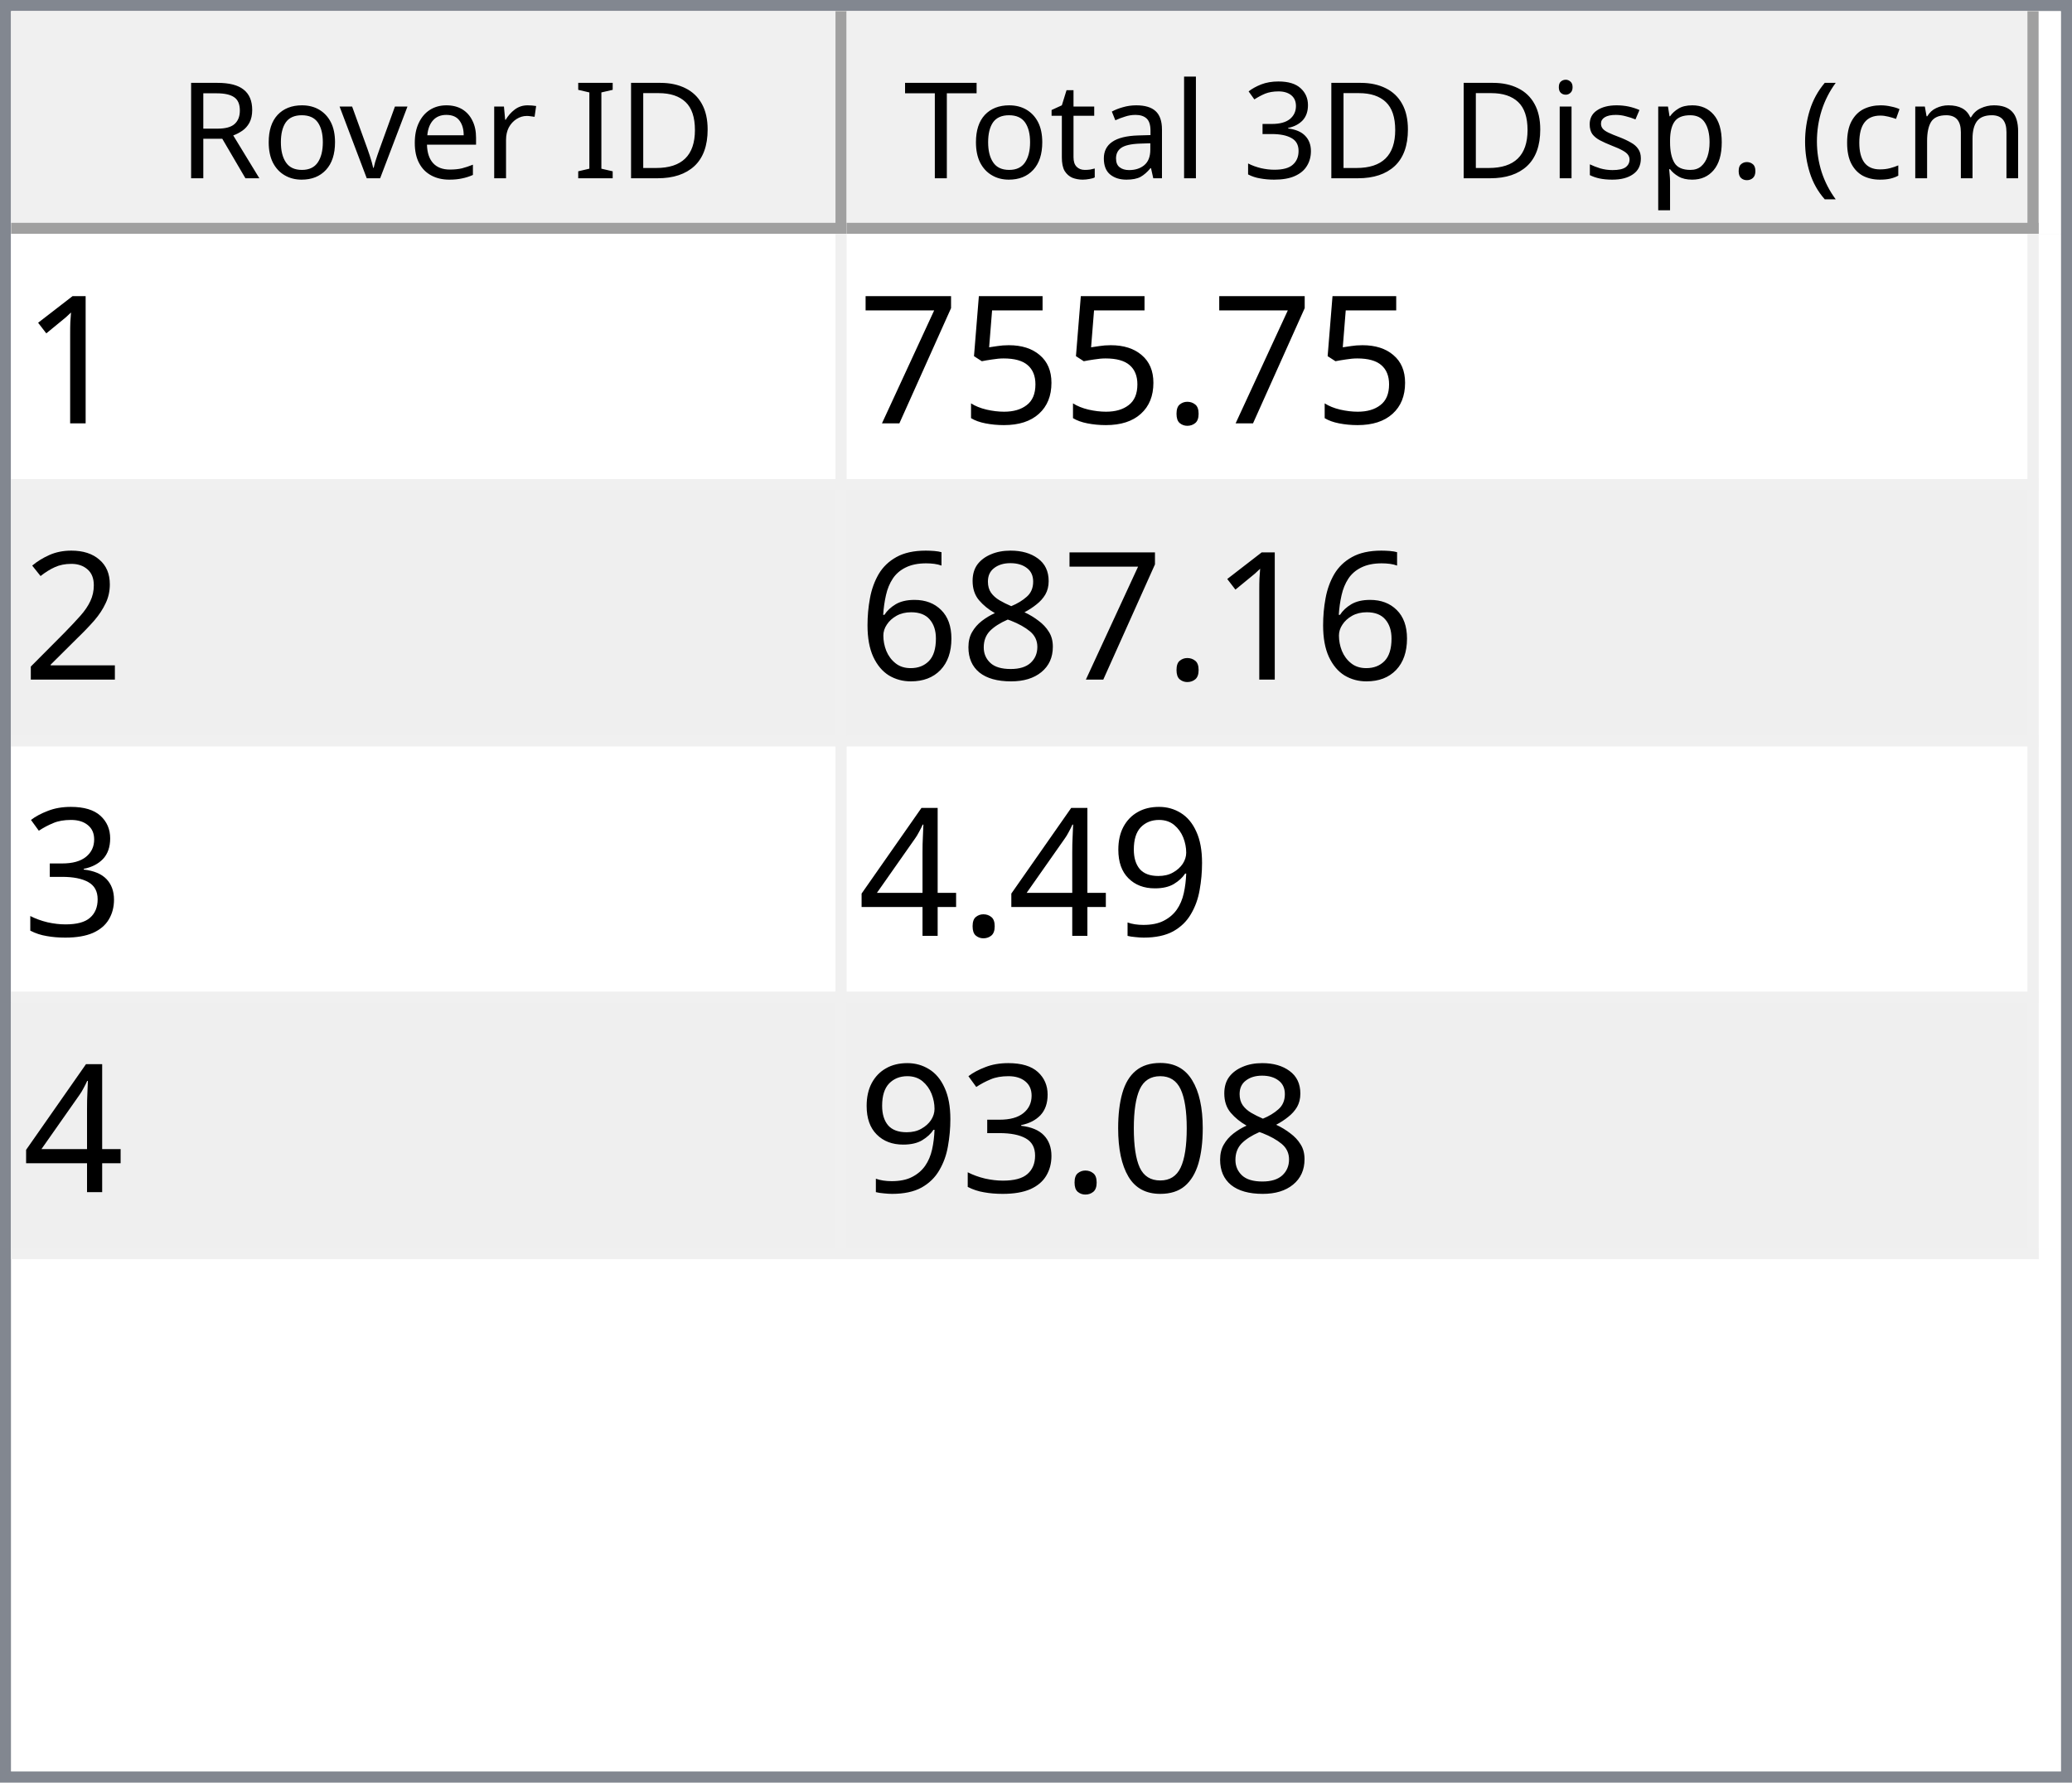
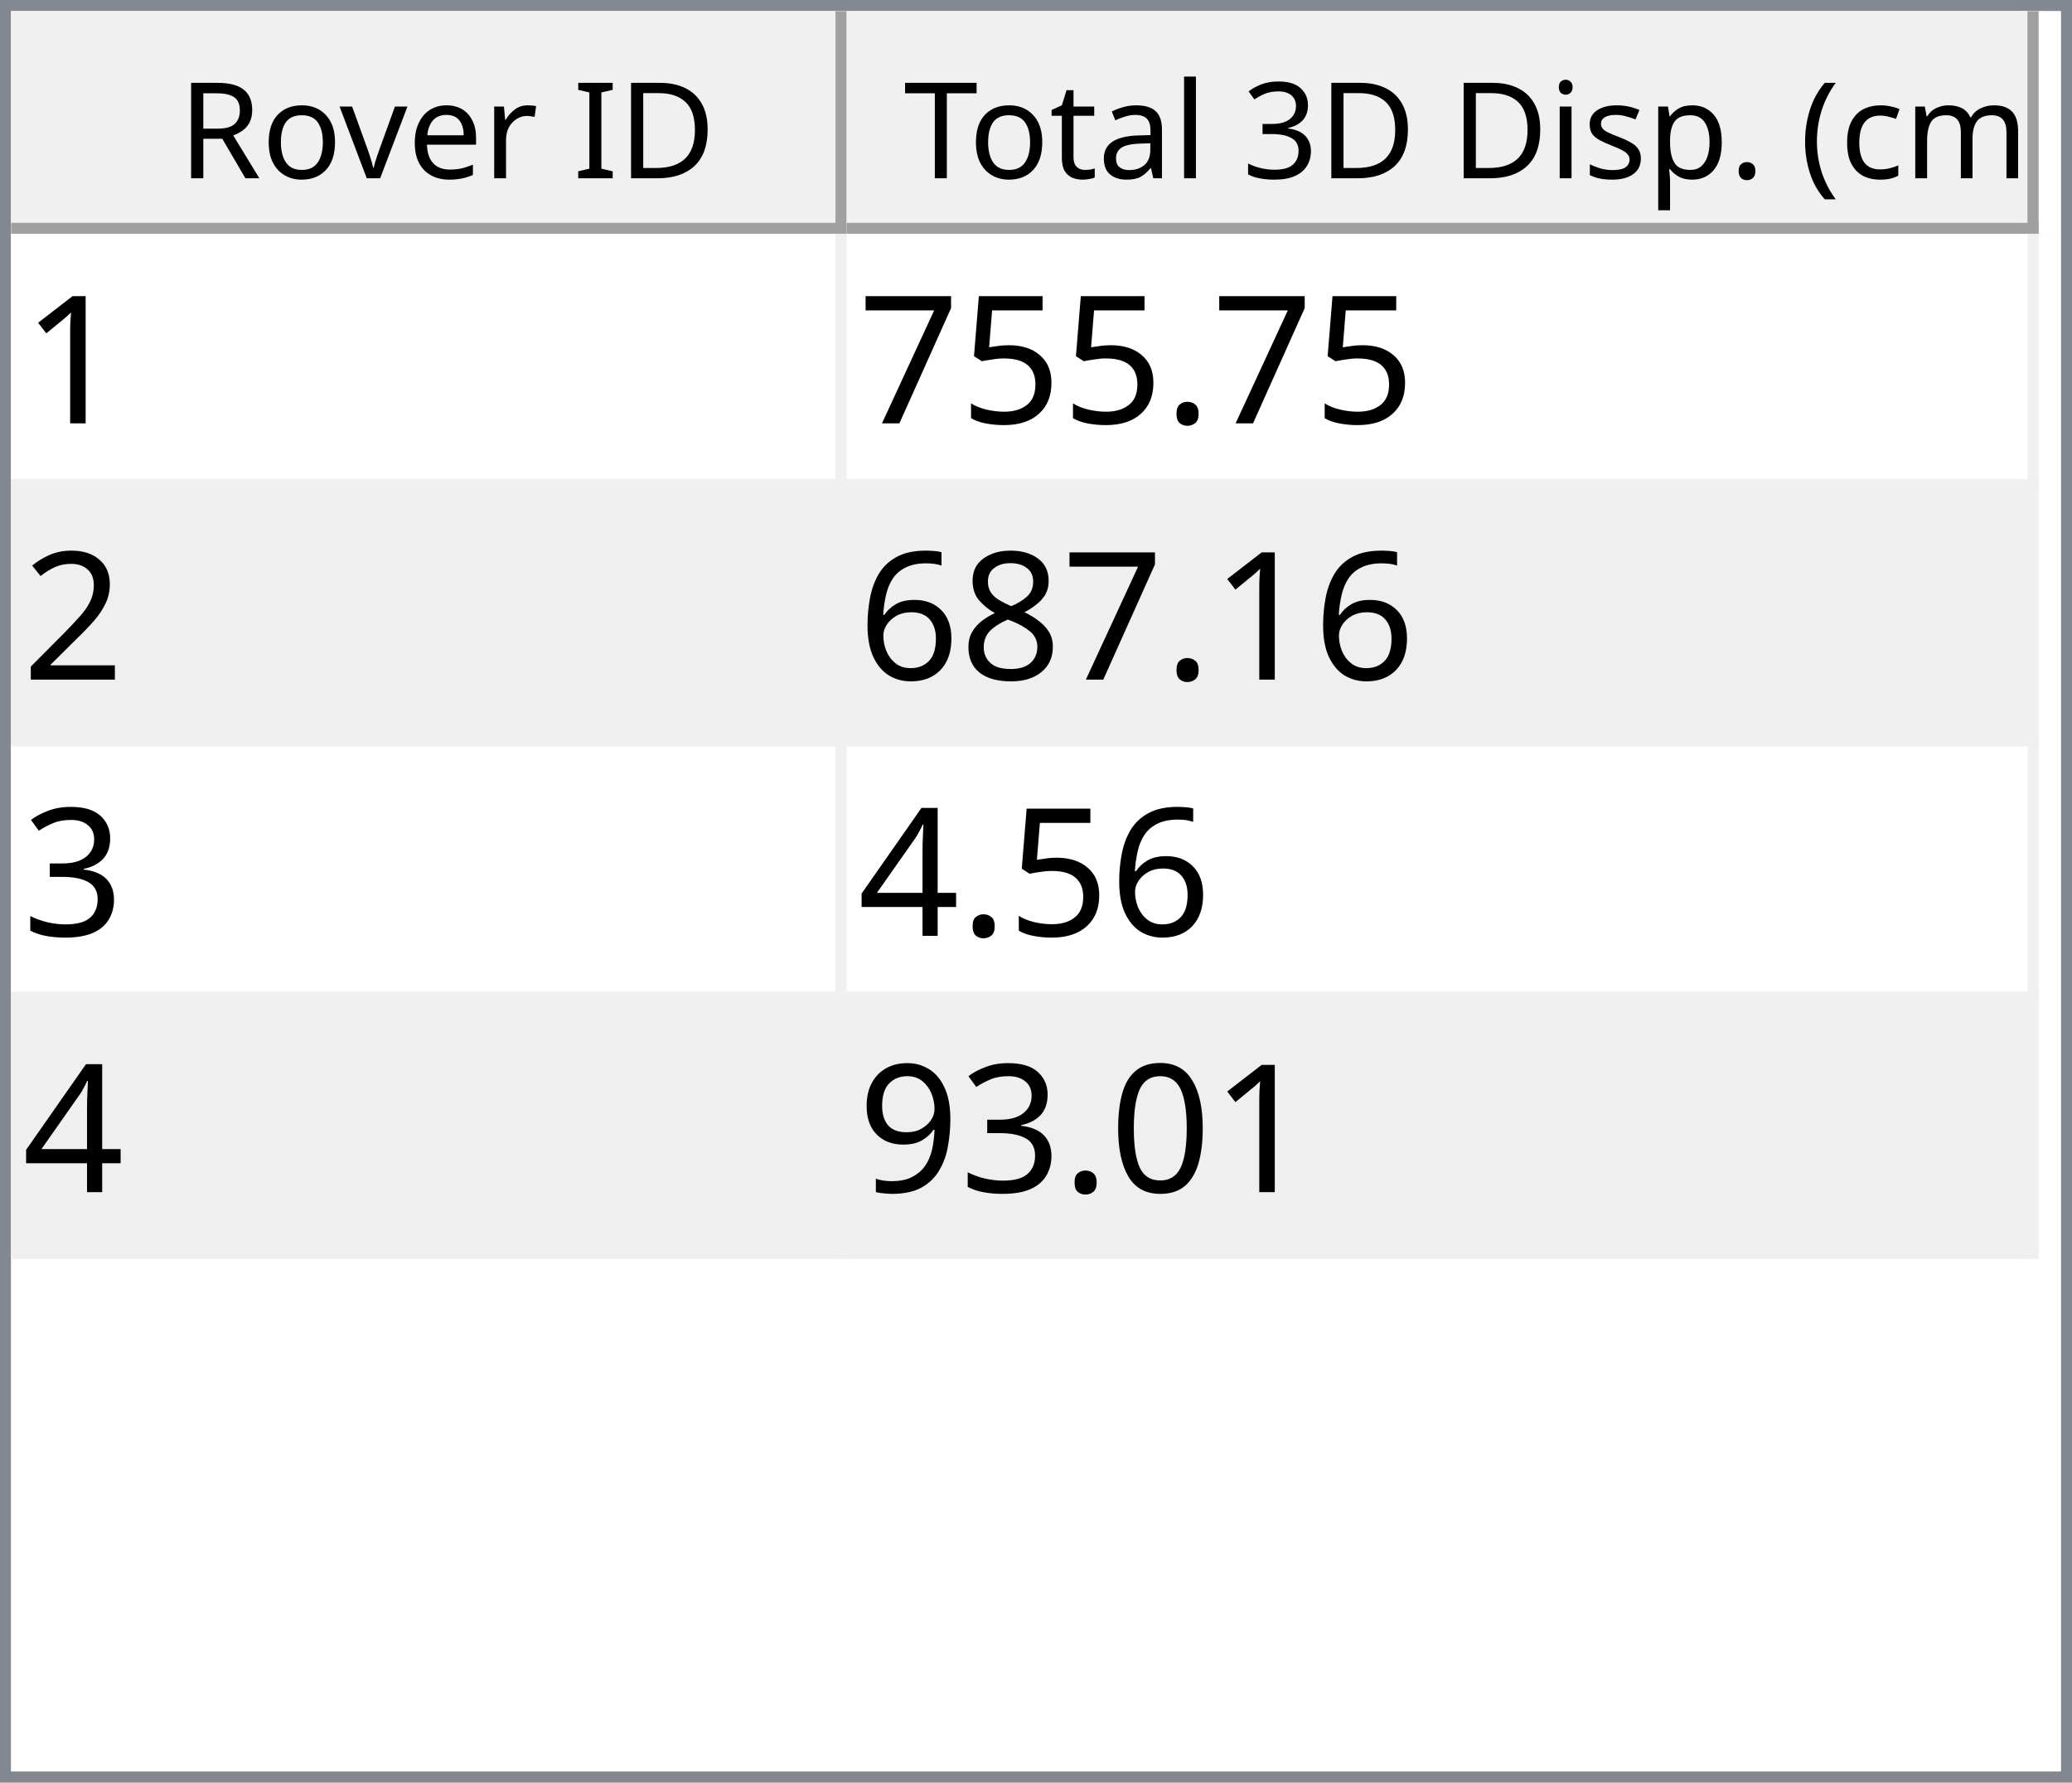
<svg xmlns="http://www.w3.org/2000/svg" style="fill-opacity:1; color-rendering:auto; color-interpolation:auto; text-rendering:auto; stroke:black; stroke-linecap:square; stroke-miterlimit:10; shape-rendering:auto; stroke-opacity:1; fill:black; stroke-dasharray:none; font-weight:normal; stroke-width:1; font-family:'Dialog'; font-style:normal; stroke-linejoin:miter; font-size:12px; stroke-dashoffset:0; image-rendering:auto;" width="186" height="160">
  <defs id="genericDefs" />
  <g>
    <defs id="defs1">
      <clipPath clipPathUnits="userSpaceOnUse" id="clipPath1">
        <path d="M0 0 L186 0 L186 160 L0 160 L0 0 Z" />
      </clipPath>
      <clipPath clipPathUnits="userSpaceOnUse" id="clipPath2">
        <path d="M0 0 L0 160 L186 160 L186 0 Z" />
      </clipPath>
      <clipPath clipPathUnits="userSpaceOnUse" id="clipPath3">
        <path d="M0 0 L0 20 L184 20 L184 0 Z" />
      </clipPath>
      <clipPath clipPathUnits="userSpaceOnUse" id="clipPath4">
        <path d="M0 0 L0 20 L75 20 L75 0 Z" />
      </clipPath>
      <clipPath clipPathUnits="userSpaceOnUse" id="clipPath5">
        <path d="M1 1 L1 19 L74 19 L74 1 Z" />
      </clipPath>
      <clipPath clipPathUnits="userSpaceOnUse" id="clipPath6">
        <path d="M0 0 L0 18 L73 18 L73 0 Z" />
      </clipPath>
      <clipPath clipPathUnits="userSpaceOnUse" id="clipPath7">
        <path d="M-0.5 -0.5 L-0.5 19.5 L74.5 19.5 L74.5 -0.5 Z" />
      </clipPath>
      <clipPath clipPathUnits="userSpaceOnUse" id="clipPath8">
        <path d="M0 0 L0 20 L107 20 L107 0 Z" />
      </clipPath>
      <clipPath clipPathUnits="userSpaceOnUse" id="clipPath9">
        <path d="M1 1 L1 19 L106 19 L106 1 Z" />
      </clipPath>
      <clipPath clipPathUnits="userSpaceOnUse" id="clipPath10">
        <path d="M0 0 L0 18 L105 18 L105 0 Z" />
      </clipPath>
      <clipPath clipPathUnits="userSpaceOnUse" id="clipPath11">
        <path d="M-0.5 -0.5 L-0.5 19.5 L106.5 19.5 L106.5 -0.5 Z" />
      </clipPath>
      <clipPath clipPathUnits="userSpaceOnUse" id="clipPath12">
        <path d="M0 0 L0 138 L184 138 L184 0 Z" />
      </clipPath>
      <clipPath clipPathUnits="userSpaceOnUse" id="clipPath13">
        <path d="M0 0 L0 92 L182 92 L182 0 Z" />
      </clipPath>
      <clipPath clipPathUnits="userSpaceOnUse" id="clipPath14">
        <path d="M-0.5 -0.5 L-0.5 91.5 L181.5 91.5 L181.5 -0.5 Z" />
      </clipPath>
      <clipPath clipPathUnits="userSpaceOnUse" id="clipPath15">
        <path d="M0 0 L0 22 L74 22 L74 0 Z" />
      </clipPath>
      <clipPath clipPathUnits="userSpaceOnUse" id="clipPath16">
        <path d="M0 0 L0 22 L106 22 L106 0 Z" />
      </clipPath>
      <font horiz-adv-x="64.551" id="font1">
        <font-face ascent="107.91" descent="25.098" units-per-em="100" style="font-style:normal; font-family:Segoe UI; font-weight:normal;" />
        <missing-glyph horiz-adv-x="64.551" d="M8.109 0 L8.109 68.266 L56.453 68.266 L56.453 0 L8.109 0 ZM15.328 7.234 L49.219 7.234 L49.219 61.031 L15.328 61.031 L15.328 7.234 Z" />
        <glyph unicode="D" horiz-adv-x="70.117" d="M9.188 0 L9.188 70.016 L28.516 70.016 Q65.531 70.016 65.531 35.891 Q65.531 19.672 55.25 9.836 Q44.969 0 27.734 0 L9.188 0 ZM17.391 62.594 L17.391 7.422 L27.828 7.422 Q41.609 7.422 49.273 14.797 Q56.938 22.172 56.938 35.688 Q56.938 62.594 28.328 62.594 L17.391 62.594 Z" />
        <glyph unicode="I" horiz-adv-x="26.611" d="M17.391 0 L9.188 0 L9.188 70.016 L17.391 70.016 L17.391 0 Z" />
        <glyph unicode=" " horiz-adv-x="27.393" d="" />
        <glyph unicode="r" horiz-adv-x="34.766" d="M34.188 41.891 Q32.078 43.5 28.125 43.5 Q23 43.5 19.555 38.672 Q16.109 33.844 16.109 25.484 L16.109 0 L8.109 0 L8.109 50 L16.109 50 L16.109 39.703 L16.312 39.703 Q18.016 44.969 21.531 47.922 Q25.047 50.875 29.391 50.875 Q32.516 50.875 34.188 50.203 L34.188 41.891 Z" />
        <glyph unicode="e" horiz-adv-x="52.295" d="M48.297 23 L12.984 23 Q13.188 14.656 17.484 10.109 Q21.781 5.562 29.297 5.562 Q37.75 5.562 44.828 11.141 L44.828 3.609 Q38.234 -1.172 27.391 -1.172 Q16.797 -1.172 10.742 5.641 Q4.688 12.453 4.688 24.812 Q4.688 36.469 11.305 43.82 Q17.922 51.172 27.734 51.172 Q37.547 51.172 42.922 44.828 Q48.297 38.484 48.297 27.203 L48.297 23 ZM40.094 29.781 Q40.047 36.719 36.75 40.578 Q33.453 44.438 27.594 44.438 Q21.922 44.438 17.969 40.383 Q14.016 36.328 13.094 29.781 L40.094 29.781 Z" />
        <glyph unicode="v" horiz-adv-x="47.9" d="M47.406 50 L27.484 0 L19.625 0 L0.688 50 L9.469 50 L22.172 13.672 Q23.578 9.672 23.922 6.688 L24.125 6.688 Q24.609 10.453 25.688 13.484 L38.969 50 L47.406 50 Z" />
        <glyph unicode="o" horiz-adv-x="58.594" d="M29 -1.172 Q17.922 -1.172 11.305 5.836 Q4.688 12.844 4.688 24.422 Q4.688 37.016 11.57 44.094 Q18.453 51.172 30.172 51.172 Q41.359 51.172 47.633 44.289 Q53.906 37.406 53.906 25.203 Q53.906 13.234 47.141 6.031 Q40.375 -1.172 29 -1.172 ZM29.594 44.438 Q21.875 44.438 17.383 39.188 Q12.891 33.938 12.891 24.703 Q12.891 15.828 17.43 10.695 Q21.969 5.562 29.594 5.562 Q37.359 5.562 41.531 10.594 Q45.703 15.625 45.703 24.906 Q45.703 34.281 41.531 39.359 Q37.359 44.438 29.594 44.438 Z" />
        <glyph unicode="R" horiz-adv-x="59.814" d="M59.375 0 L49.609 0 L37.891 19.625 Q36.281 22.359 34.766 24.289 Q33.25 26.219 31.664 27.438 Q30.078 28.656 28.25 29.219 Q26.422 29.781 24.125 29.781 L17.391 29.781 L17.391 0 L9.188 0 L9.188 70.016 L30.078 70.016 Q34.672 70.016 38.555 68.867 Q42.438 67.719 45.289 65.375 Q48.141 63.031 49.758 59.547 Q51.375 56.062 51.375 51.375 Q51.375 47.703 50.273 44.656 Q49.172 41.609 47.148 39.211 Q45.125 36.812 42.266 35.133 Q39.406 33.453 35.844 32.516 L35.844 32.328 Q37.594 31.547 38.891 30.547 Q40.188 29.547 41.359 28.18 Q42.531 26.812 43.68 25.078 Q44.828 23.344 46.234 21.047 L59.375 0 ZM17.391 62.594 L17.391 37.203 L28.516 37.203 Q31.594 37.203 34.203 38.133 Q36.812 39.062 38.719 40.797 Q40.625 42.531 41.703 45.047 Q42.781 47.562 42.781 50.688 Q42.781 56.297 39.141 59.445 Q35.5 62.594 28.609 62.594 L17.391 62.594 Z" />
        <glyph unicode=")" horiz-adv-x="30.176" d="M8.297 -15.922 L1.172 -15.922 Q16.406 2.344 16.406 26.812 Q16.406 51.469 1.078 70.016 L8.297 70.016 Q23.531 52.156 23.531 26.703 Q23.531 1.375 8.297 -15.922 Z" />
        <glyph unicode="m" horiz-adv-x="86.133" d="M79.109 0 L71.094 0 L71.094 28.719 Q71.094 37.016 68.531 40.727 Q65.969 44.438 59.906 44.438 Q54.781 44.438 51.195 39.75 Q47.609 35.062 47.609 28.516 L47.609 0 L39.594 0 L39.594 29.688 Q39.594 44.438 28.219 44.438 Q22.953 44.438 19.531 40.016 Q16.109 35.594 16.109 28.516 L16.109 0 L8.109 0 L8.109 50 L16.109 50 L16.109 42.094 L16.312 42.094 Q21.625 51.172 31.844 51.172 Q36.969 51.172 40.773 48.312 Q44.578 45.453 46 40.828 Q51.562 51.172 62.594 51.172 Q79.109 51.172 79.109 30.812 L79.109 0 Z" />
        <glyph unicode="c" horiz-adv-x="46.191" d="M42.188 2.297 Q36.422 -1.172 28.516 -1.172 Q17.828 -1.172 11.258 5.789 Q4.688 12.75 4.688 23.828 Q4.688 36.188 11.766 43.68 Q18.844 51.172 30.672 51.172 Q37.25 51.172 42.281 48.734 L42.281 40.531 Q36.719 44.438 30.375 44.438 Q22.703 44.438 17.797 38.945 Q12.891 33.453 12.891 24.516 Q12.891 15.719 17.508 10.641 Q22.125 5.562 29.891 5.562 Q36.422 5.562 42.188 9.906 L42.188 2.297 Z" />
        <glyph unicode="(" horiz-adv-x="30.176" d="M29.109 -15.922 L21.969 -15.922 Q6.844 1.375 6.844 26.703 Q6.844 52.156 21.969 70.016 L29.203 70.016 Q13.875 51.469 13.875 26.812 Q13.875 2.344 29.109 -15.922 Z" />
        <glyph unicode="." horiz-adv-x="21.68" d="M10.891 -1.078 Q8.641 -1.078 7.055 0.539 Q5.469 2.156 5.469 4.391 Q5.469 6.641 7.055 8.273 Q8.641 9.906 10.891 9.906 Q13.188 9.906 14.797 8.273 Q16.406 6.641 16.406 4.391 Q16.406 2.156 14.797 0.539 Q13.188 -1.078 10.891 -1.078 Z" />
        <glyph unicode="p" horiz-adv-x="58.789" d="M16.312 7.234 L16.109 7.234 L16.109 -23 L8.109 -23 L8.109 50 L16.109 50 L16.109 41.219 L16.312 41.219 Q22.219 51.172 33.594 51.172 Q43.266 51.172 48.688 44.461 Q54.109 37.75 54.109 26.469 Q54.109 13.922 48 6.375 Q41.891 -1.172 31.297 -1.172 Q21.578 -1.172 16.312 7.234 ZM16.109 27.391 L16.109 20.406 Q16.109 14.203 20.141 9.883 Q24.172 5.562 30.375 5.562 Q37.641 5.562 41.773 11.133 Q45.906 16.703 45.906 26.609 Q45.906 34.969 42.047 39.703 Q38.188 44.438 31.594 44.438 Q24.609 44.438 20.359 39.578 Q16.109 34.719 16.109 27.391 Z" />
        <glyph unicode="s" horiz-adv-x="42.432" d="M5.078 1.812 L5.078 10.406 Q11.625 5.562 19.484 5.562 Q30.031 5.562 30.031 12.594 Q30.031 14.594 29.125 15.992 Q28.219 17.391 26.68 18.461 Q25.141 19.531 23.07 20.383 Q21 21.234 18.609 22.172 Q15.281 23.484 12.766 24.828 Q10.25 26.172 8.57 27.859 Q6.891 29.547 6.031 31.695 Q5.172 33.844 5.172 36.719 Q5.172 40.234 6.789 42.945 Q8.406 45.656 11.086 47.484 Q13.766 49.312 17.211 50.242 Q20.656 51.172 24.312 51.172 Q30.812 51.172 35.938 48.922 L35.938 40.828 Q30.422 44.438 23.25 44.438 Q21 44.438 19.195 43.922 Q17.391 43.406 16.094 42.477 Q14.797 41.547 14.086 40.258 Q13.375 38.969 13.375 37.406 Q13.375 35.453 14.086 34.133 Q14.797 32.812 16.164 31.789 Q17.531 30.766 19.484 29.938 Q21.438 29.109 23.922 28.125 Q27.25 26.859 29.883 25.516 Q32.516 24.172 34.375 22.484 Q36.234 20.797 37.234 18.602 Q38.234 16.406 38.234 13.375 Q38.234 9.672 36.602 6.938 Q34.969 4.203 32.234 2.398 Q29.5 0.594 25.93 -0.289 Q22.359 -1.172 18.453 -1.172 Q10.75 -1.172 5.078 1.812 Z" />
        <glyph unicode="i" horiz-adv-x="24.219" d="M12.203 62.703 Q10.062 62.703 8.547 64.164 Q7.031 65.625 7.031 67.875 Q7.031 70.125 8.547 71.609 Q10.062 73.094 12.203 73.094 Q14.406 73.094 15.945 71.609 Q17.484 70.125 17.484 67.875 Q17.484 65.719 15.945 64.211 Q14.406 62.703 12.203 62.703 ZM16.109 0 L8.109 0 L8.109 50 L16.109 50 L16.109 0 Z" />
        <glyph unicode="3" horiz-adv-x="53.906" d="M46.531 19.828 Q46.531 15.094 44.75 11.211 Q42.969 7.328 39.719 4.57 Q36.469 1.812 31.93 0.297 Q27.391 -1.219 21.922 -1.219 Q11.922 -1.219 6 2.594 L6 11.188 Q13.094 5.609 22.219 5.609 Q25.875 5.609 28.828 6.539 Q31.781 7.469 33.906 9.227 Q36.031 10.984 37.18 13.477 Q38.328 15.969 38.328 19.094 Q38.328 32.812 18.797 32.812 L12.984 32.812 L12.984 39.594 L18.5 39.594 Q35.797 39.594 35.797 52.484 Q35.797 64.406 22.609 64.406 Q15.188 64.406 8.688 59.422 L8.688 67.188 Q15.375 71.188 24.609 71.188 Q29 71.188 32.57 69.969 Q36.141 68.75 38.68 66.555 Q41.219 64.359 42.609 61.281 Q44 58.203 44 54.5 Q44 40.672 30.031 36.719 L30.031 36.531 Q33.594 36.141 36.625 34.797 Q39.656 33.453 41.852 31.305 Q44.047 29.156 45.289 26.25 Q46.531 23.344 46.531 19.828 Z" />
        <glyph unicode="l" horiz-adv-x="24.219" d="M16.109 0 L8.109 0 L8.109 74.031 L16.109 74.031 L16.109 0 Z" />
        <glyph unicode="a" horiz-adv-x="50.879" d="M43.891 0 L35.891 0 L35.891 7.812 L35.688 7.812 Q30.469 -1.172 20.312 -1.172 Q12.844 -1.172 8.617 2.781 Q4.391 6.734 4.391 13.281 Q4.391 27.297 20.906 29.594 L35.891 31.688 Q35.891 44.438 25.594 44.438 Q16.547 44.438 9.281 38.281 L9.281 46.484 Q16.656 51.172 26.266 51.172 Q43.891 51.172 43.891 32.516 L43.891 0 ZM35.891 25.297 L23.828 23.641 Q18.266 22.859 15.43 20.875 Q12.594 18.891 12.594 13.875 Q12.594 10.203 15.211 7.883 Q17.828 5.562 22.172 5.562 Q28.125 5.562 32.008 9.742 Q35.891 13.922 35.891 20.312 L35.891 25.297 Z" />
        <glyph unicode="t" horiz-adv-x="33.887" d="M31.297 0.484 Q28.469 -1.078 23.828 -1.078 Q10.688 -1.078 10.688 13.578 L10.688 43.172 L2.094 43.172 L2.094 50 L10.688 50 L10.688 62.203 L18.703 64.797 L18.703 50 L31.297 50 L31.297 43.172 L18.703 43.172 L18.703 14.984 Q18.703 9.969 20.414 7.82 Q22.125 5.672 26.078 5.672 Q29.109 5.672 31.297 7.328 L31.297 0.484 Z" />
        <glyph unicode="T" horiz-adv-x="52.393" d="M50.594 62.594 L30.375 62.594 L30.375 0 L22.172 0 L22.172 62.594 L2 62.594 L2 70.016 L50.594 70.016 L50.594 62.594 Z" />
      </font>
      <font horiz-adv-x="75.0" id="font2">
        <font-face ascent="100.537" descent="21.973" units-per-em="100" style="font-style:normal; font-family:sans-serif; font-weight:normal;" />
        <missing-glyph horiz-adv-x="75.0" d="M12.5 0 L12.5 62.5 L62.5 62.5 L62.5 0 L12.5 0 ZM14.062 1.562 L60.938 1.562 L60.938 60.938 L14.062 60.938 L14.062 1.562 Z" />
        <glyph unicode="1" horiz-adv-x="55.615" d="M37.25 0 L28.469 0 L28.469 56 Q25.297 52.984 20.141 49.953 Q14.984 46.922 10.891 45.406 L10.891 53.906 Q18.266 57.375 23.781 62.305 Q29.297 67.234 31.594 71.875 L37.25 71.875 L37.25 0 Z" />
        <glyph unicode="." horiz-adv-x="27.783" d="M9.078 0 L9.078 10.016 L19.094 10.016 L19.094 0 L9.078 0 Z" />
        <glyph unicode="5" horiz-adv-x="55.615" d="M4.156 18.75 L13.375 19.531 Q14.406 12.797 18.141 9.398 Q21.875 6 27.156 6 Q33.5 6 37.891 10.789 Q42.281 15.578 42.281 23.484 Q42.281 31 38.062 35.352 Q33.844 39.703 27 39.703 Q22.75 39.703 19.336 37.773 Q15.922 35.844 13.969 32.766 L5.719 33.844 L12.641 70.609 L48.25 70.609 L48.25 62.203 L19.672 62.203 L15.828 42.969 Q22.266 47.469 29.344 47.469 Q38.719 47.469 45.164 40.969 Q51.609 34.469 51.609 24.266 Q51.609 14.547 45.953 7.469 Q39.062 -1.219 27.156 -1.219 Q17.391 -1.219 11.211 4.25 Q5.031 9.719 4.156 18.75 Z" />
        <glyph unicode="7" horiz-adv-x="55.615" d="M4.734 62.203 L4.734 70.656 L51.078 70.656 L51.078 63.812 Q44.234 56.547 37.523 44.484 Q30.812 32.422 27.156 19.672 Q24.516 10.688 23.781 0 L14.75 0 Q14.891 8.453 18.062 20.414 Q21.234 32.375 27.172 43.484 Q33.109 54.594 39.797 62.203 L4.734 62.203 Z" />
        <glyph unicode="2" horiz-adv-x="55.615" d="M50.344 8.453 L50.344 0 L3.031 0 Q2.938 3.172 4.047 6.109 Q5.859 10.938 9.836 15.625 Q13.812 20.312 21.344 26.469 Q33.016 36.031 37.117 41.625 Q41.219 47.219 41.219 52.203 Q41.219 57.422 37.477 61.008 Q33.734 64.594 27.734 64.594 Q21.391 64.594 17.578 60.789 Q13.766 56.984 13.719 50.25 L4.688 51.172 Q5.609 61.281 11.664 66.578 Q17.719 71.875 27.938 71.875 Q38.234 71.875 44.242 66.164 Q50.25 60.453 50.25 52 Q50.25 47.703 48.492 43.555 Q46.734 39.406 42.656 34.812 Q38.578 30.219 29.109 22.219 Q21.188 15.578 18.945 13.211 Q16.703 10.844 15.234 8.453 L50.344 8.453 Z" />
        <glyph unicode="8" horiz-adv-x="55.615" d="M17.672 38.812 Q12.203 40.828 9.57 44.539 Q6.938 48.25 6.938 53.422 Q6.938 61.234 12.555 66.555 Q18.172 71.875 27.484 71.875 Q36.859 71.875 42.578 66.43 Q48.297 60.984 48.297 53.172 Q48.297 48.188 45.68 44.508 Q43.062 40.828 37.75 38.812 Q44.344 36.672 47.781 31.883 Q51.219 27.094 51.219 20.453 Q51.219 11.281 44.727 5.031 Q38.234 -1.219 27.641 -1.219 Q17.047 -1.219 10.547 5.055 Q4.047 11.328 4.047 20.703 Q4.047 27.688 7.594 32.398 Q11.141 37.109 17.672 38.812 ZM15.922 53.719 Q15.922 48.641 19.195 45.414 Q22.469 42.188 27.688 42.188 Q32.766 42.188 36.016 45.383 Q39.266 48.578 39.266 53.219 Q39.266 58.062 35.914 61.359 Q32.562 64.656 27.594 64.656 Q22.562 64.656 19.242 61.43 Q15.922 58.203 15.922 53.719 ZM13.094 20.656 Q13.094 16.891 14.875 13.375 Q16.656 9.859 20.172 7.93 Q23.688 6 27.734 6 Q34.031 6 38.133 10.055 Q42.234 14.109 42.234 20.359 Q42.234 26.703 38.016 30.859 Q33.797 35.016 27.438 35.016 Q21.234 35.016 17.164 30.914 Q13.094 26.812 13.094 20.656 Z" />
        <glyph unicode="6" horiz-adv-x="55.615" d="M49.75 54.047 L41.016 53.375 Q39.844 58.547 37.703 60.891 Q34.125 64.656 28.906 64.656 Q24.703 64.656 21.531 62.312 Q17.391 59.281 14.992 53.469 Q12.594 47.656 12.5 36.922 Q15.672 41.75 20.266 44.094 Q24.859 46.438 29.891 46.438 Q38.672 46.438 44.852 39.969 Q51.031 33.5 51.031 23.25 Q51.031 16.5 48.125 10.719 Q45.219 4.938 40.141 1.859 Q35.062 -1.219 28.609 -1.219 Q17.625 -1.219 10.695 6.859 Q3.766 14.938 3.766 33.5 Q3.766 54.25 11.422 63.672 Q18.109 71.875 29.438 71.875 Q37.891 71.875 43.289 67.141 Q48.688 62.406 49.75 54.047 ZM13.875 23.188 Q13.875 18.656 15.797 14.508 Q17.719 10.359 21.188 8.18 Q24.656 6 28.469 6 Q34.031 6 38.039 10.492 Q42.047 14.984 42.047 22.703 Q42.047 30.125 38.086 34.398 Q34.125 38.672 28.125 38.672 Q22.172 38.672 18.023 34.398 Q13.875 30.125 13.875 23.188 Z" />
        <glyph unicode="3" horiz-adv-x="55.615" d="M4.203 18.891 L12.984 20.062 Q14.5 12.594 18.141 9.297 Q21.781 6 27 6 Q33.203 6 37.477 10.297 Q41.75 14.594 41.75 20.953 Q41.75 27 37.797 30.93 Q33.844 34.859 27.734 34.859 Q25.25 34.859 21.531 33.891 L22.516 41.609 Q23.391 41.5 23.922 41.5 Q29.547 41.5 34.039 44.43 Q38.531 47.359 38.531 53.469 Q38.531 58.297 35.258 61.477 Q31.984 64.656 26.812 64.656 Q21.688 64.656 18.266 61.43 Q14.844 58.203 13.875 51.766 L5.078 53.328 Q6.688 62.156 12.398 67.016 Q18.109 71.875 26.609 71.875 Q32.469 71.875 37.398 69.359 Q42.328 66.844 44.945 62.5 Q47.562 58.156 47.562 53.266 Q47.562 48.641 45.07 44.828 Q42.578 41.016 37.703 38.766 Q44.047 37.312 47.562 32.695 Q51.078 28.078 51.078 21.141 Q51.078 11.766 44.242 5.25 Q37.406 -1.266 26.953 -1.266 Q17.531 -1.266 11.305 4.352 Q5.078 9.969 4.203 18.891 Z" />
-         <glyph unicode="9" horiz-adv-x="55.615" d="M5.469 16.547 L13.922 17.328 Q14.984 11.375 18.016 8.688 Q21.047 6 25.781 6 Q29.828 6 32.883 7.859 Q35.938 9.719 37.891 12.82 Q39.844 15.922 41.164 21.195 Q42.484 26.469 42.484 31.938 Q42.484 32.516 42.438 33.688 Q39.797 29.5 35.234 26.883 Q30.672 24.266 25.344 24.266 Q16.453 24.266 10.305 30.711 Q4.156 37.156 4.156 47.703 Q4.156 58.594 10.578 65.234 Q17 71.875 26.656 71.875 Q33.641 71.875 39.43 68.117 Q45.219 64.359 48.219 57.398 Q51.219 50.438 51.219 37.25 Q51.219 23.531 48.242 15.406 Q45.266 7.281 39.383 3.031 Q33.5 -1.219 25.594 -1.219 Q17.188 -1.219 11.867 3.445 Q6.547 8.109 5.469 16.547 ZM41.453 48.141 Q41.453 55.719 37.43 60.156 Q33.406 64.594 27.734 64.594 Q21.875 64.594 17.531 59.812 Q13.188 55.031 13.188 47.406 Q13.188 40.578 17.312 36.305 Q21.438 32.031 27.484 32.031 Q33.594 32.031 37.523 36.305 Q41.453 40.578 41.453 48.141 Z" />
        <glyph unicode="4" horiz-adv-x="55.615" d="M32.328 0 L32.328 17.141 L1.266 17.141 L1.266 25.203 L33.938 71.578 L41.109 71.578 L41.109 25.203 L50.781 25.203 L50.781 17.141 L41.109 17.141 L41.109 0 L32.328 0 ZM32.328 25.203 L32.328 57.469 L9.906 25.203 L32.328 25.203 Z" />
        <glyph unicode="0" horiz-adv-x="55.615" d="M4.156 35.297 Q4.156 48 6.766 55.742 Q9.375 63.484 14.523 67.68 Q19.672 71.875 27.484 71.875 Q33.25 71.875 37.594 69.555 Q41.938 67.234 44.773 62.867 Q47.609 58.5 49.219 52.227 Q50.828 45.953 50.828 35.297 Q50.828 22.703 48.242 14.969 Q45.656 7.234 40.508 3.008 Q35.359 -1.219 27.484 -1.219 Q17.141 -1.219 11.234 6.203 Q4.156 15.141 4.156 35.297 ZM13.188 35.297 Q13.188 17.672 17.312 11.836 Q21.438 6 27.484 6 Q33.547 6 37.672 11.859 Q41.797 17.719 41.797 35.297 Q41.797 52.984 37.672 58.789 Q33.547 64.594 27.391 64.594 Q21.344 64.594 17.719 59.469 Q13.188 52.938 13.188 35.297 Z" />
+         <glyph unicode="9" horiz-adv-x="55.615" d="M5.469 16.547 L13.922 17.328 Q14.984 11.375 18.016 8.688 Q21.047 6 25.781 6 Q29.828 6 32.883 7.859 Q35.938 9.719 37.891 12.82 Q39.844 15.922 41.164 21.195 Q42.484 26.469 42.484 31.938 Q42.484 32.516 42.438 33.688 Q39.797 29.5 35.234 26.883 Q30.672 24.266 25.344 24.266 Q16.453 24.266 10.305 30.711 Q4.156 37.156 4.156 47.703 Q4.156 58.594 10.578 65.234 Q17 71.875 26.656 71.875 Q33.641 71.875 39.43 68.117 Q45.219 64.359 48.219 57.398 Q51.219 50.438 51.219 37.25 Q51.219 23.531 48.242 15.406 Q45.266 7.281 39.383 3.031 Q33.5 -1.219 25.594 -1.219 Q17.188 -1.219 11.867 3.445 Q6.547 8.109 5.469 16.547 ZM41.453 48.141 Q41.453 55.719 37.43 60.156 Q33.406 64.594 27.734 64.594 Q21.875 64.594 17.531 59.812 Q13.188 55.031 13.188 47.406 Q13.188 40.578 17.312 36.305 Q21.438 32.031 27.484 32.031 Q33.594 32.031 37.523 36.305 Q41.453 40.578 41.453 48.141 Z" />
      </font>
    </defs>
    <g style="fill:white; stroke:white;">
      <rect x="0" y="0" width="186" style="clip-path:url(#clipPath1); stroke:none;" height="160" />
    </g>
    <g style="fill:white; text-rendering:optimizeSpeed; color-rendering:optimizeSpeed; image-rendering:optimizeSpeed; shape-rendering:crispEdges; stroke:white; color-interpolation:sRGB;">
      <rect x="0" width="186" height="160" y="0" style="stroke:none;" />
      <path style="stroke:none;" d="M0 160 L186 160 L186 0 L0 0 Z" />
    </g>
    <g style="fill:rgb(240,240,240); font-family:'Segoe UI'; stroke:rgb(240,240,240);">
      <rect x="0" y="0" width="186" style="clip-path:url(#clipPath2); stroke:none;" height="160" />
    </g>
    <g style="fill:rgb(130,135,144); font-family:'Segoe UI'; stroke:rgb(130,135,144);">
      <path d="M0 0 L186 0 L186 160 L0 160 L0 0 ZM1 1 L185 1 L185 159 L1 159 L1 1 Z" style="fill-rule:evenodd; clip-path:url(#clipPath2); stroke:none;" />
    </g>
    <g style="fill:white; font-family:'Segoe UI'; stroke:white;" transform="translate(1,1)">
      <rect x="0" y="0" width="184" style="clip-path:url(#clipPath3); stroke:none;" height="20" />
    </g>
    <g style="fill:rgb(240,240,240); font-family:'Segoe UI'; stroke:rgb(240,240,240);" transform="translate(1,1)">
      <rect x="0" y="0" width="75" style="clip-path:url(#clipPath4); stroke:none;" height="20" />
    </g>
    <g style="font-family:'Segoe UI';" transform="translate(2,2)">
      <text x="14" xml:space="preserve" y="14" style="clip-path:url(#clipPath6); stroke:none;">Rover ID</text>
    </g>
    <g style="fill:rgb(160,160,160); font-family:'Segoe UI'; stroke:rgb(160,160,160); stroke-linejoin:bevel;" transform="translate(1.5,1.5)">
      <line x1="74" x2="74" y1="0" style="fill:none; clip-path:url(#clipPath7);" y2="19" />
    </g>
    <g style="fill:rgb(160,160,160); font-family:'Segoe UI'; stroke:rgb(160,160,160); stroke-linejoin:bevel;" transform="matrix(1,0,0,1,1,1) translate(0.5,0.5)">
      <line x1="0" x2="74" y1="19" style="fill:none; clip-path:url(#clipPath7);" y2="19" />
    </g>
    <g style="fill:rgb(240,240,240); font-family:'Segoe UI'; stroke:rgb(240,240,240);" transform="translate(76,1)">
      <rect x="0" y="0" width="107" style="clip-path:url(#clipPath8); stroke:none;" height="20" />
    </g>
    <g style="font-family:'Segoe UI';" transform="translate(77,2)">
      <text x="1" xml:space="preserve" y="14" style="clip-path:url(#clipPath10); stroke:none;"> Total 3D Disp. (cm)</text>
    </g>
    <g style="fill:rgb(160,160,160); font-family:'Segoe UI'; stroke:rgb(160,160,160); stroke-linejoin:bevel;" transform="translate(76.5,1.5)">
      <line x1="106" x2="106" y1="0" style="fill:none; clip-path:url(#clipPath11);" y2="19" />
    </g>
    <g style="fill:rgb(160,160,160); font-family:'Segoe UI'; stroke:rgb(160,160,160); stroke-linejoin:bevel;" transform="matrix(1,0,0,1,76,1) translate(0.5,0.5)">
      <line x1="0" x2="106" y1="19" style="fill:none; clip-path:url(#clipPath11);" y2="19" />
    </g>
    <g style="fill:white; font-family:'Segoe UI'; stroke:white;" transform="translate(1,21)">
      <rect x="0" y="0" width="184" style="clip-path:url(#clipPath12); stroke:none;" height="138" />
    </g>
    <g style="fill:rgb(240,240,240); font-size:16px; font-family:sans-serif; stroke:rgb(240,240,240);" transform="translate(1,21)">
      <rect x="0" y="0" width="182" style="clip-path:url(#clipPath13); stroke:none;" height="92" />
      <line transform="translate(0.5,0.5)" x1="0" x2="181" y1="22" style="clip-path:url(#clipPath14); fill:none; stroke-linejoin:bevel;" y2="22" />
    </g>
    <g transform="matrix(1,0,0,1,1,21) translate(0.5,0.5)" style="fill:rgb(240,240,240); font-size:16px; font-family:sans-serif; stroke:rgb(240,240,240); stroke-linejoin:bevel;">
      <line x1="0" x2="181" y1="45" style="fill:none; clip-path:url(#clipPath14);" y2="45" />
    </g>
    <g transform="matrix(1,0,0,1,1,21) translate(0.5,0.5)" style="fill:rgb(240,240,240); font-size:16px; font-family:sans-serif; stroke:rgb(240,240,240); stroke-linejoin:bevel;">
      <line x1="0" x2="181" y1="68" style="fill:none; clip-path:url(#clipPath14);" y2="68" />
    </g>
    <g transform="matrix(1,0,0,1,1,21) translate(0.5,0.5)" style="fill:rgb(240,240,240); font-size:16px; font-family:sans-serif; stroke:rgb(240,240,240); stroke-linejoin:bevel;">
      <line x1="0" x2="181" y1="91" style="fill:none; clip-path:url(#clipPath14);" y2="91" />
    </g>
    <g transform="matrix(1,0,0,1,1,21) translate(0.5,0.5)" style="fill:rgb(240,240,240); font-size:16px; font-family:sans-serif; stroke:rgb(240,240,240); stroke-linejoin:bevel;">
      <line x1="74" x2="74" y1="0" style="fill:none; clip-path:url(#clipPath14);" y2="91" />
    </g>
    <g transform="matrix(1,0,0,1,1,21) translate(0.5,0.5)" style="fill:rgb(240,240,240); font-size:16px; font-family:sans-serif; stroke:rgb(240,240,240); stroke-linejoin:bevel;">
      <line x1="181" x2="181" y1="0" style="fill:none; clip-path:url(#clipPath14);" y2="91" />
    </g>
    <g style="fill:white; font-size:16px; font-family:sans-serif; stroke:white;" transform="matrix(1,0,0,1,1,21)">
      <rect x="0" y="0" width="74" style="clip-path:url(#clipPath15); stroke:none;" height="22" />
      <text x="1" y="17" style="fill:black; clip-path:url(#clipPath15); stroke:none;" xml:space="preserve">1</text>
    </g>
    <g style="fill:white; font-size:16px; font-family:sans-serif; stroke:white;" transform="matrix(1,0,0,1,1,21) translate(75,0)">
      <rect x="0" y="0" width="106" style="clip-path:url(#clipPath16); stroke:none;" height="22" />
      <text x="1" y="17" style="fill:black; clip-path:url(#clipPath16); stroke:none;" xml:space="preserve">755.75</text>
    </g>
    <g style="fill:rgb(239,239,239); font-size:16px; font-family:sans-serif; stroke:rgb(239,239,239);" transform="matrix(1,0,0,1,1,21) translate(0,23)">
      <rect x="0" y="0" width="74" style="clip-path:url(#clipPath15); stroke:none;" height="22" />
      <text x="1" y="17" style="fill:black; clip-path:url(#clipPath15); stroke:none;" xml:space="preserve">2</text>
    </g>
    <g style="fill:rgb(239,239,239); font-size:16px; font-family:sans-serif; stroke:rgb(239,239,239);" transform="matrix(1,0,0,1,1,21) translate(75,23)">
      <rect x="0" y="0" width="106" style="clip-path:url(#clipPath16); stroke:none;" height="22" />
      <text x="1" y="17" style="fill:black; clip-path:url(#clipPath16); stroke:none;" xml:space="preserve">687.16</text>
    </g>
    <g style="fill:white; font-size:16px; font-family:sans-serif; stroke:white;" transform="matrix(1,0,0,1,1,21) translate(0,46)">
      <rect x="0" y="0" width="74" style="clip-path:url(#clipPath15); stroke:none;" height="22" />
      <text x="1" y="17" style="fill:black; clip-path:url(#clipPath15); stroke:none;" xml:space="preserve">3</text>
    </g>
    <g style="fill:white; font-size:16px; font-family:sans-serif; stroke:white;" transform="matrix(1,0,0,1,1,21) translate(75,46)">
      <rect x="0" y="0" width="106" style="clip-path:url(#clipPath16); stroke:none;" height="22" />
-       <text x="1" y="17" style="fill:black; clip-path:url(#clipPath16); stroke:none;" xml:space="preserve">4.49</text>
+       <text x="1" y="17" style="fill:black; clip-path:url(#clipPath16); stroke:none;" xml:space="preserve">4.56</text>
    </g>
    <g style="fill:rgb(239,239,239); font-size:16px; font-family:sans-serif; stroke:rgb(239,239,239);" transform="matrix(1,0,0,1,1,21) translate(0,69)">
      <rect x="0" y="0" width="74" style="clip-path:url(#clipPath15); stroke:none;" height="22" />
      <text x="1" y="17" style="fill:black; clip-path:url(#clipPath15); stroke:none;" xml:space="preserve">4</text>
    </g>
    <g style="fill:rgb(239,239,239); font-size:16px; font-family:sans-serif; stroke:rgb(239,239,239);" transform="matrix(1,0,0,1,1,21) translate(75,69)">
      <rect x="0" y="0" width="106" style="clip-path:url(#clipPath16); stroke:none;" height="22" />
-       <text x="1" y="17" style="fill:black; clip-path:url(#clipPath16); stroke:none;" xml:space="preserve">93.08</text>
+       <text x="1" y="17" style="fill:black; clip-path:url(#clipPath16); stroke:none;" xml:space="preserve">93.01</text>
    </g>
  </g>
</svg>
